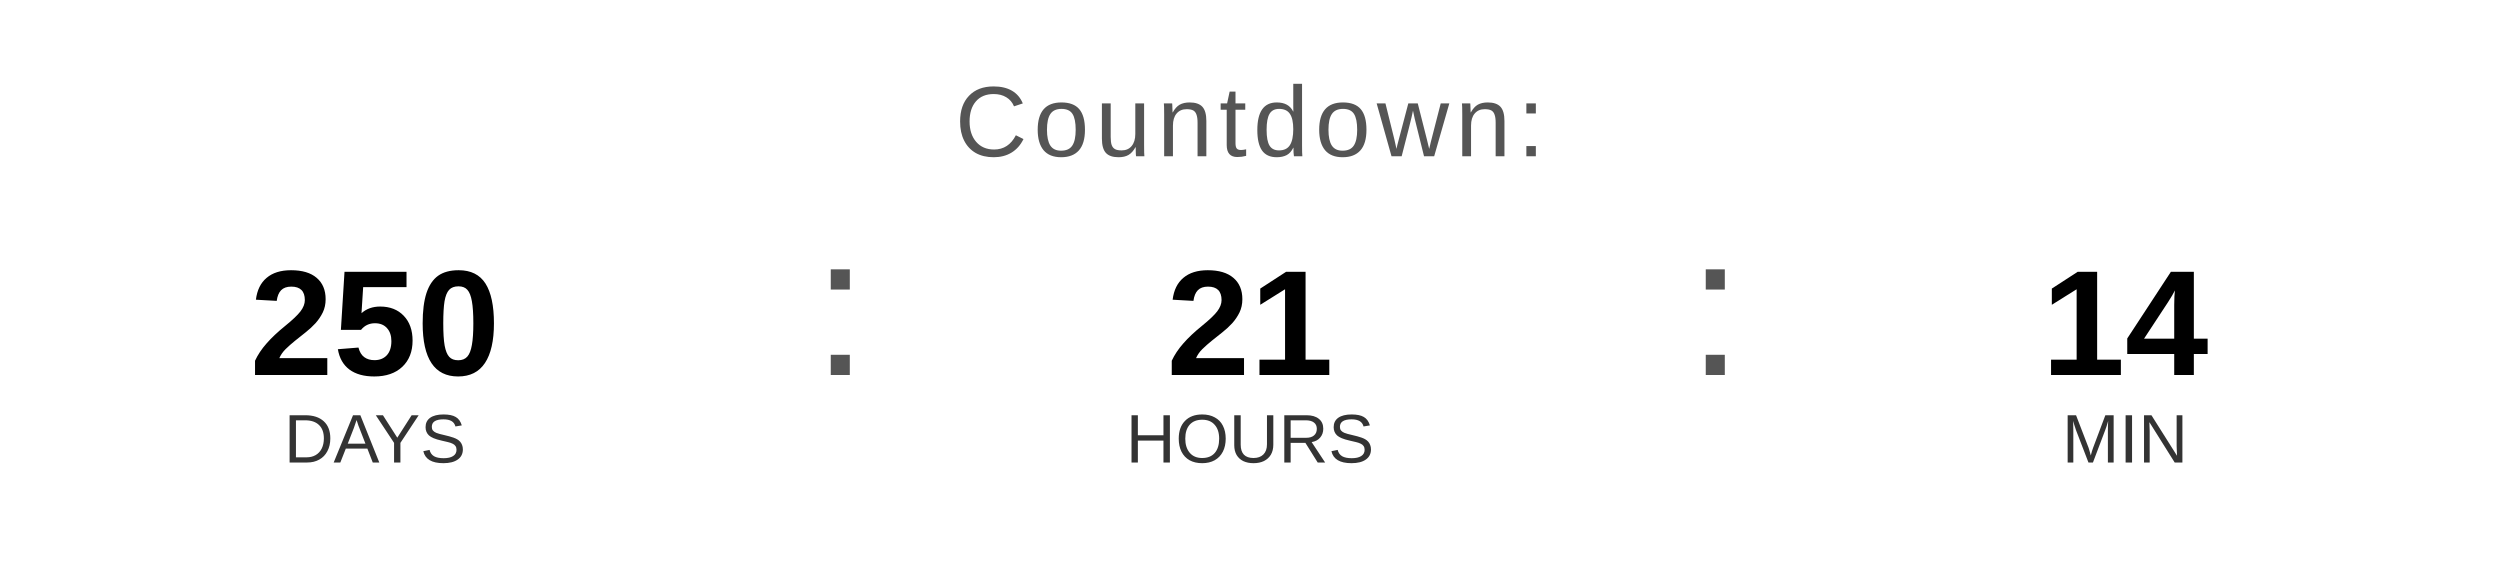
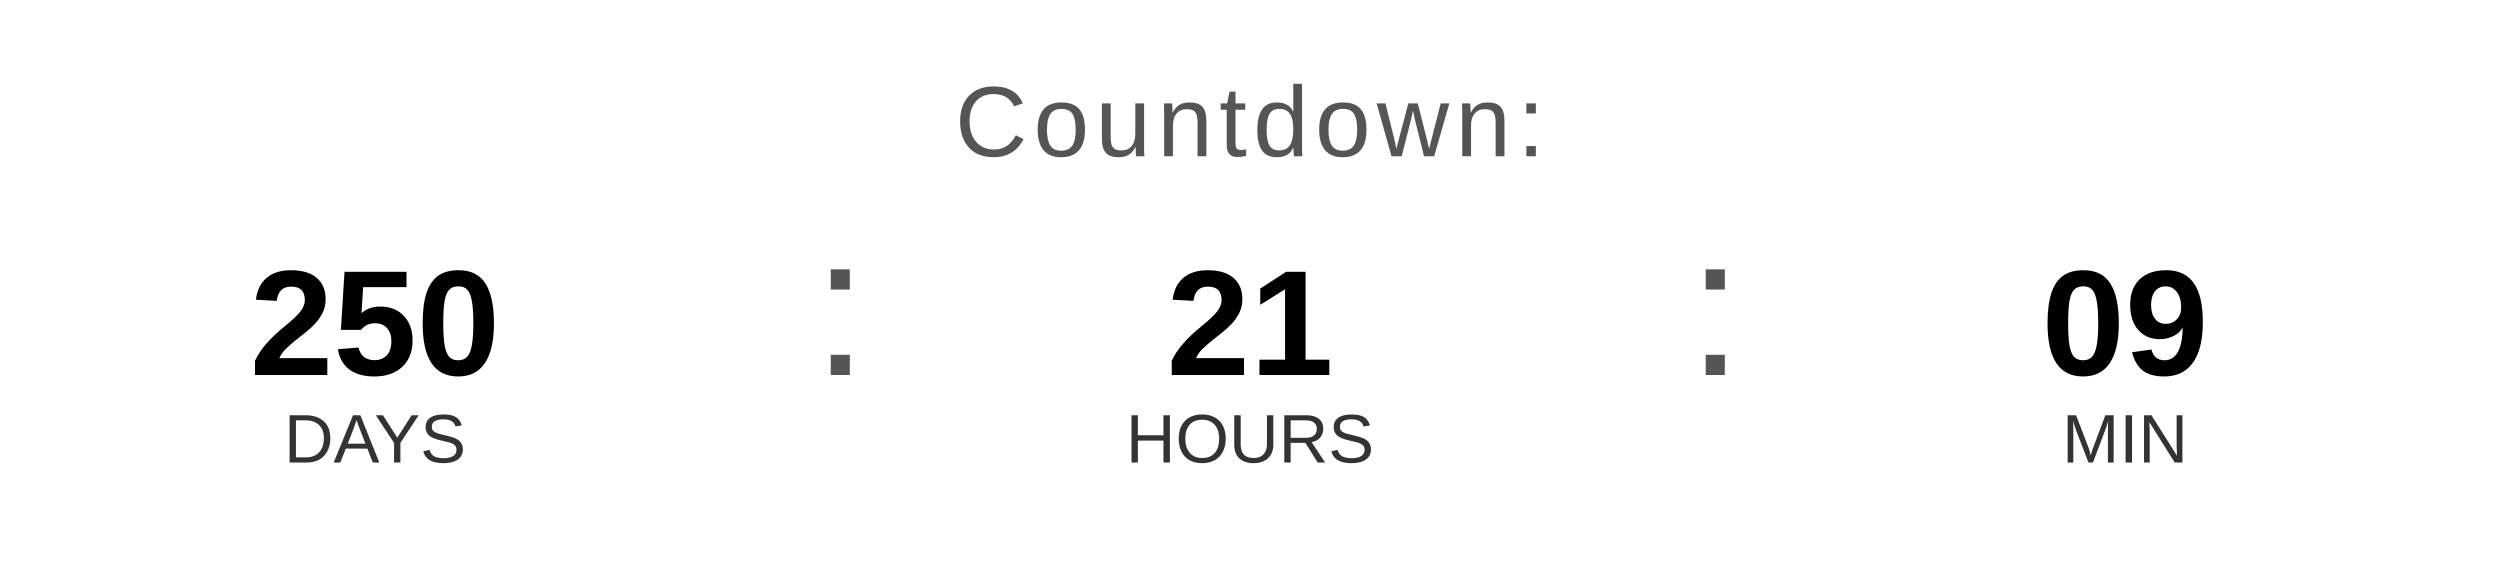
<svg xmlns="http://www.w3.org/2000/svg" width="400" height="90" viewBox="0 0 400 90">
  <text x="200" y="25" font-family="Arial, Helvetica, sans-serif" font-size="16" fill="#555555" text-anchor="middle" letter-spacing="1">
    Countdown:
  </text>
  <text x="60" y="60" font-family="Arial, Helvetica, sans-serif" font-size="24" font-weight="bold" fill="#000000" text-anchor="middle">250</text>
  <text x="60" y="74" font-family="Arial, Helvetica, sans-serif" font-size="11" fill="#333333" text-anchor="middle">DAYS</text>
  <text x="130" y="60" font-family="Arial, sans-serif" font-size="32" fill="#555555">:</text>
  <text x="200" y="60" font-family="Arial, Helvetica, sans-serif" font-size="24" font-weight="bold" fill="#000000" text-anchor="middle">21</text>
  <text x="200" y="74" font-family="Arial, Helvetica, sans-serif" font-size="11" fill="#333333" text-anchor="middle">HOURS</text>
  <text x="270" y="60" font-family="Arial, sans-serif" font-size="32" fill="#555555">:</text>
-   <text x="340" y="60" font-family="Arial, Helvetica, sans-serif" font-size="24" font-weight="bold" fill="#000000" text-anchor="middle">14</text>
+   <text x="340" y="60" font-family="Arial, Helvetica, sans-serif" font-size="24" font-weight="bold" fill="#000000" text-anchor="middle">09</text>
  <text x="340" y="74" font-family="Arial, Helvetica, sans-serif" font-size="11" fill="#333333" text-anchor="middle">MIN</text>
</svg>
